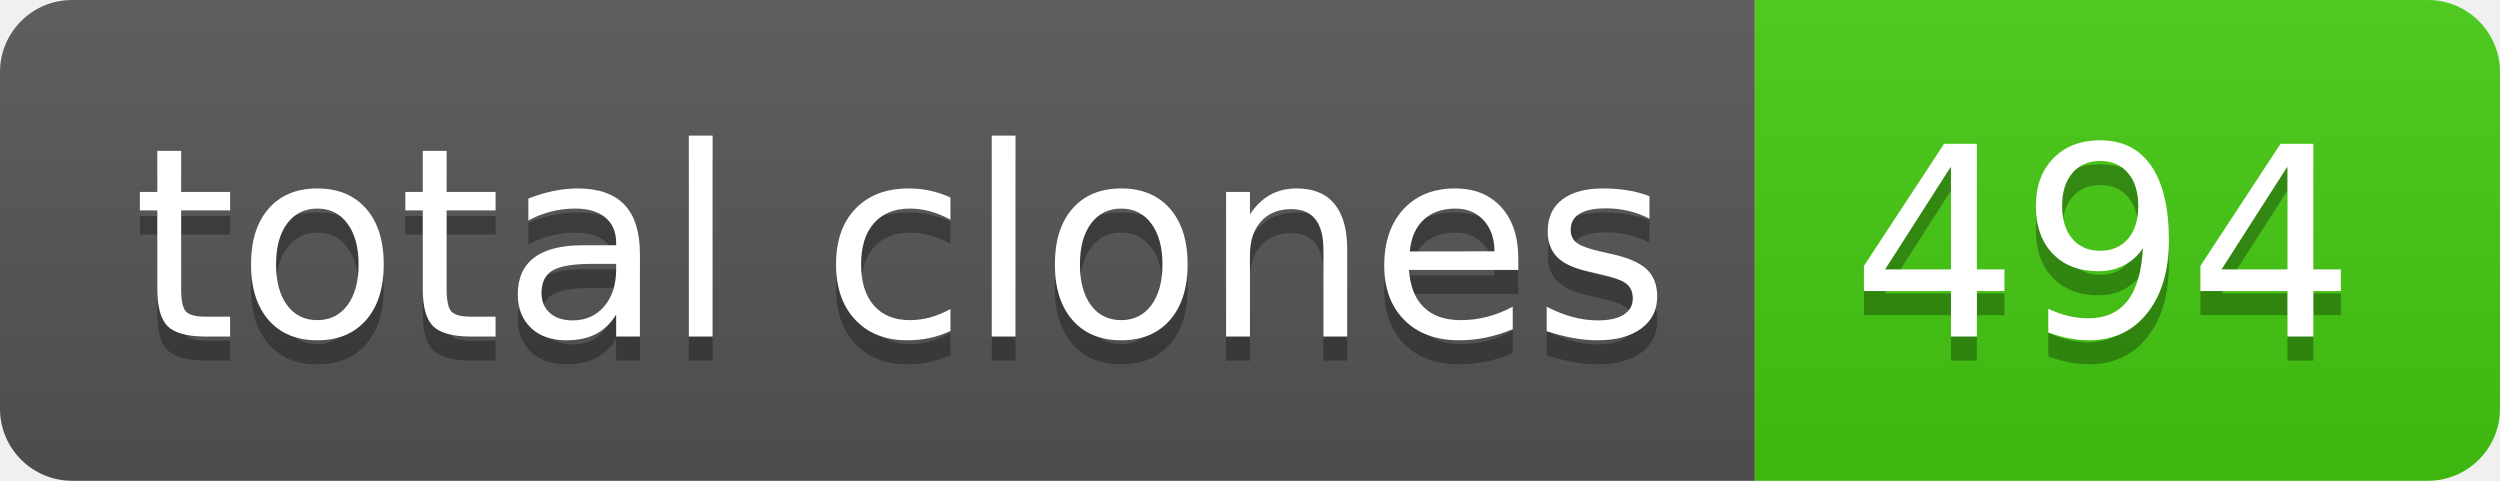
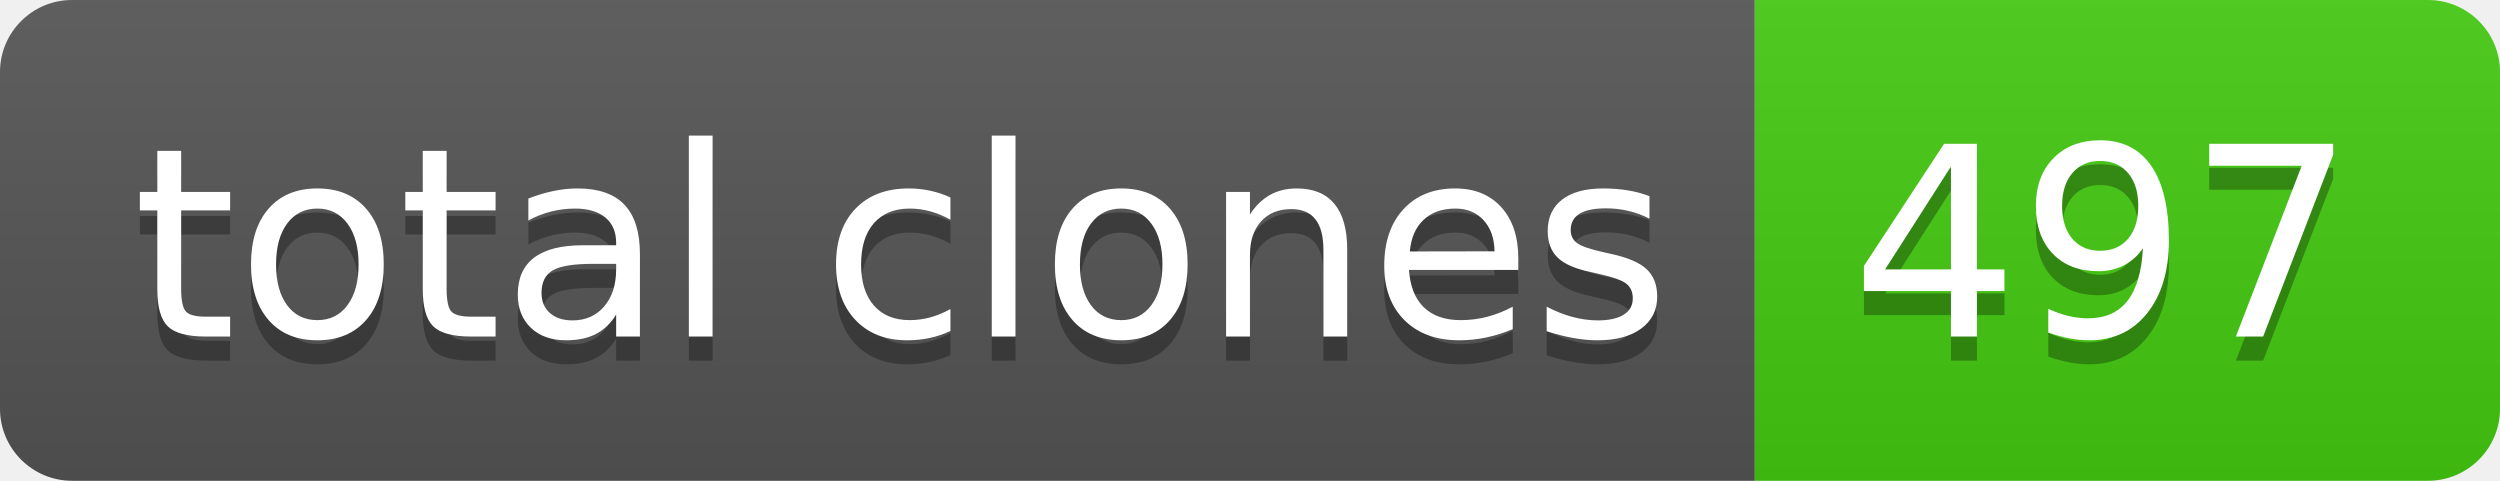
- <svg xmlns="http://www.w3.org/2000/svg" width="104" height="20" role="img" aria-label="total clones: 494">
+ <svg xmlns="http://www.w3.org/2000/svg" width="104" height="20" role="img" aria-label="total clones: 497">
  <linearGradient id="s" x2="0" y2="100%">
    <stop offset="0" stop-color="#bbb" stop-opacity=".1" />
    <stop offset="1" stop-opacity=".1" />
  </linearGradient>
  <clipPath id="r">
    <rect width="104" height="20" rx="3" fill="#fff" />
  </clipPath>
  <g clip-path="url(#r)">
    <rect width="73" height="20" fill="#555" />
    <rect x="73" width="31" height="20" fill="#4c1" />
    <rect width="104" height="20" fill="url(#s)" />
  </g>
  <g fill="#fff" text-anchor="middle" font-family="Verdana,Geneva,DejaVu Sans,sans-serif" text-rendering="geometricPrecision" font-size="110">
    <text aria-hidden="true" x="375" y="150" fill="#010101" fill-opacity=".3" transform="scale(.1)" textLength="630">total clones</text>
    <text x="375" y="140" transform="scale(.1)" fill="#fff" textLength="630">total clones</text>
-     <text aria-hidden="true" x="875" y="150" fill="#010101" fill-opacity=".3" transform="scale(.1)" textLength="210">494</text>
-     <text x="875" y="140" transform="scale(.1)" fill="#fff" textLength="210">494</text>
+     <text aria-hidden="true" x="875" y="150" fill="#010101" fill-opacity=".3" transform="scale(.1)" textLength="210">497</text>
+     <text x="875" y="140" transform="scale(.1)" fill="#fff" textLength="210">497</text>
  </g>
</svg>
